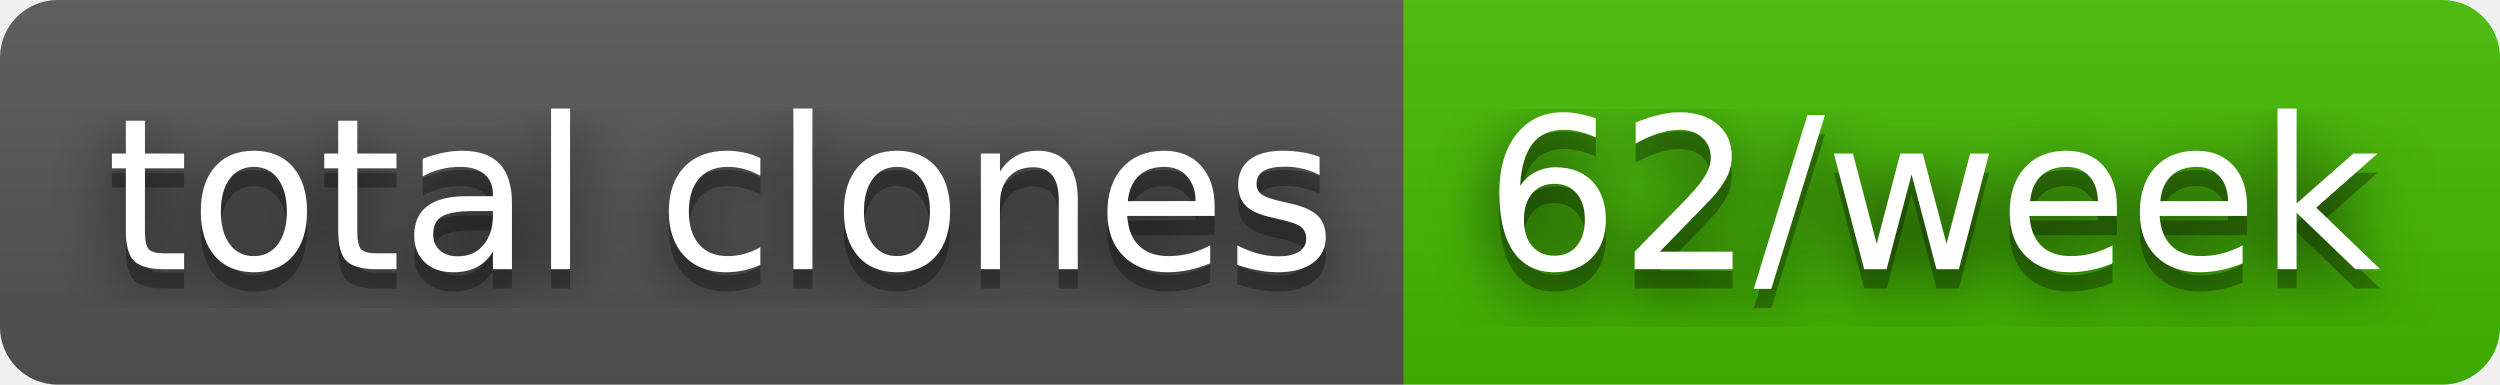
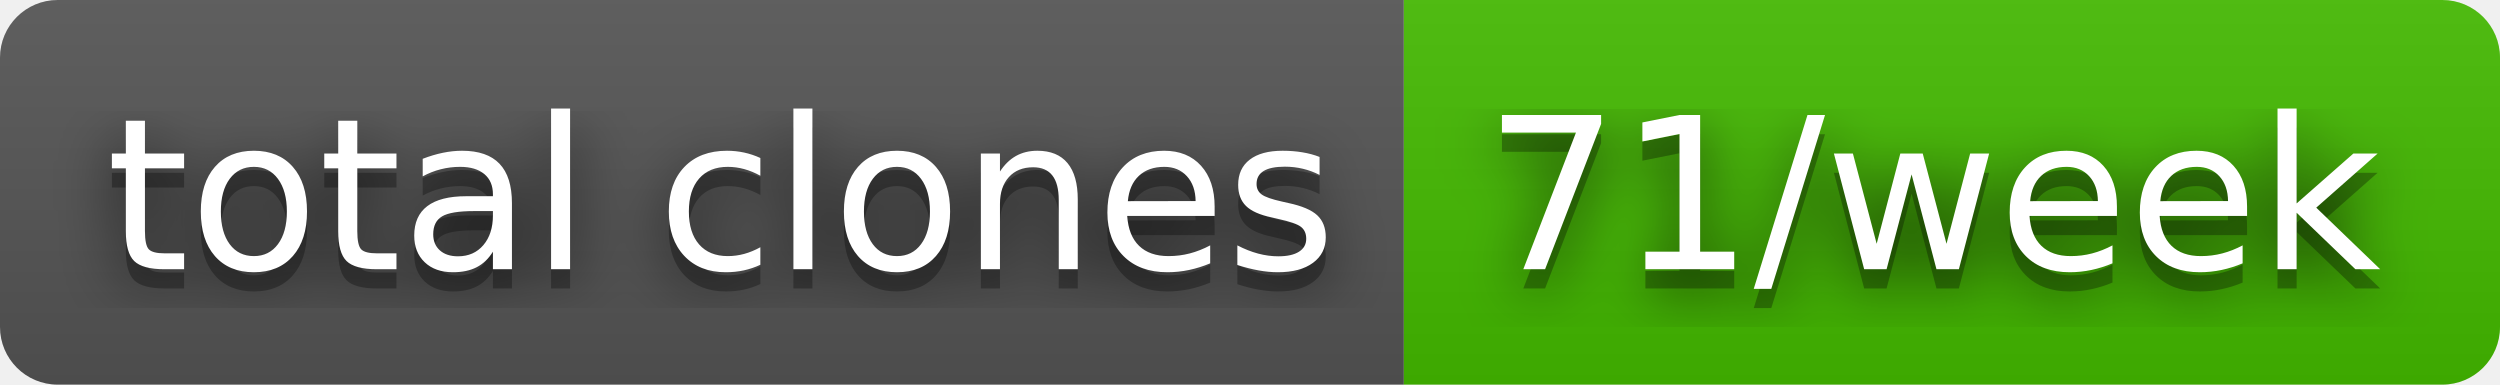
- <svg xmlns="http://www.w3.org/2000/svg" width="130" height="20" role="img" aria-label="total clones: 62/week">
+ <svg xmlns="http://www.w3.org/2000/svg" width="130" height="20" role="img" aria-label="total clones: 71/week">
  <filter id="blur">
    <feGaussianBlur stdDeviation="16" />
  </filter>
  <linearGradient id="s" x2="0" y2="100%">
    <stop offset="0" stop-color="#bbb" stop-opacity=".1" />
    <stop offset="1" stop-opacity=".1" />
  </linearGradient>
  <clipPath id="r">
    <rect width="130" height="20" rx="3" />
  </clipPath>
  <g clip-path="url(#r)">
    <rect width="73" height="20" fill="#555" />
    <rect x="73" width="57" height="20" fill="#4b0" />
    <rect width="130" height="20" fill="url(#s)" />
  </g>
  <g fill="#fff" text-anchor="middle" font-family="Verdana,Geneva,DejaVu Sans,sans-serif" text-rendering="geometricPrecision" font-size="110">
    <g transform="scale(.1)">
      <g aria-hidden="true" fill="#010101">
        <text x="375" y="150" fill-opacity=".8" filter="url(#blur)" textLength="630">total clones</text>
        <text x="375" y="150" fill-opacity=".3" textLength="630">total clones</text>
      </g>
      <text x="375" y="140" textLength="630">total clones</text>
    </g>
    <g transform="scale(.1)">
      <g aria-hidden="true" fill="#010101">
-         <text x="1005" y="150" fill-opacity=".8" filter="url(#blur)" textLength="470">62/week</text>
-         <text x="1005" y="150" fill-opacity=".3" textLength="470">62/week</text>
+         <text x="1005" y="150" fill-opacity=".8" filter="url(#blur)" textLength="470">71/week</text>
+         <text x="1005" y="150" fill-opacity=".3" textLength="470">71/week</text>
      </g>
-       <text x="1005" y="140" textLength="470">62/week</text>
+       <text x="1005" y="140" textLength="470">71/week</text>
    </g>
  </g>
</svg>
